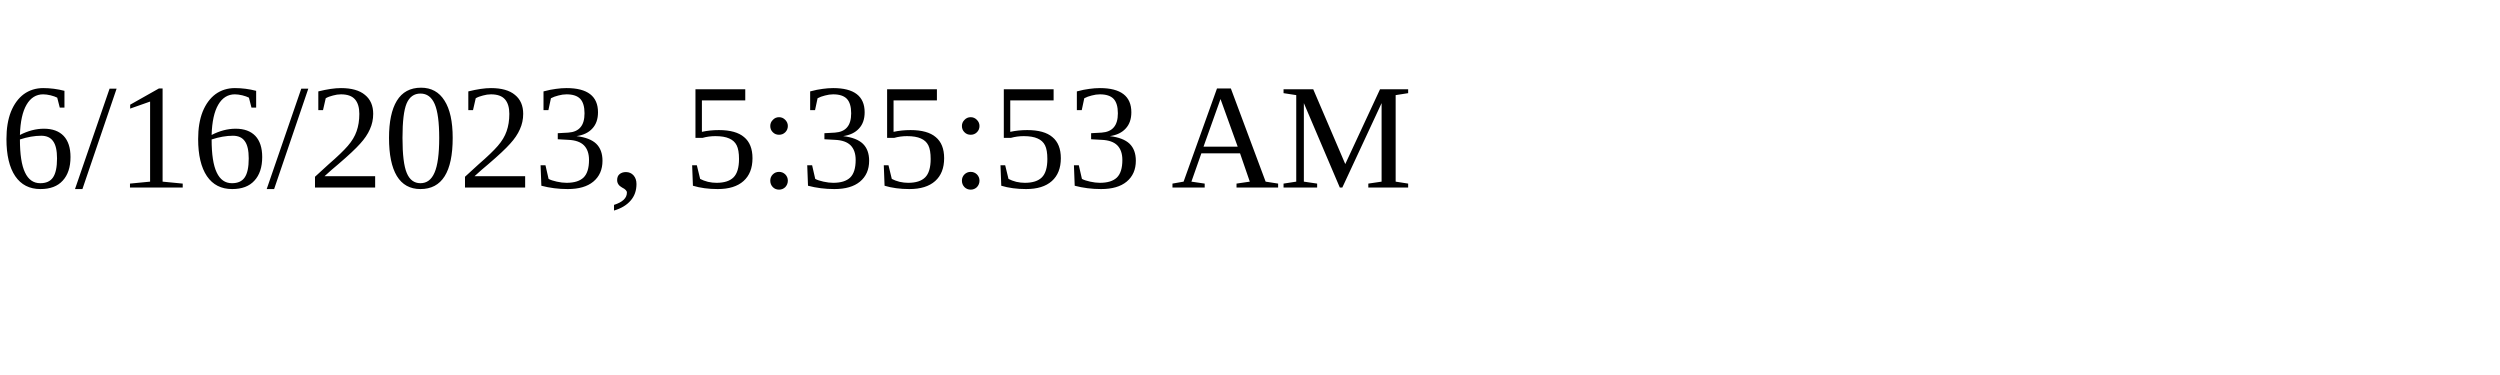
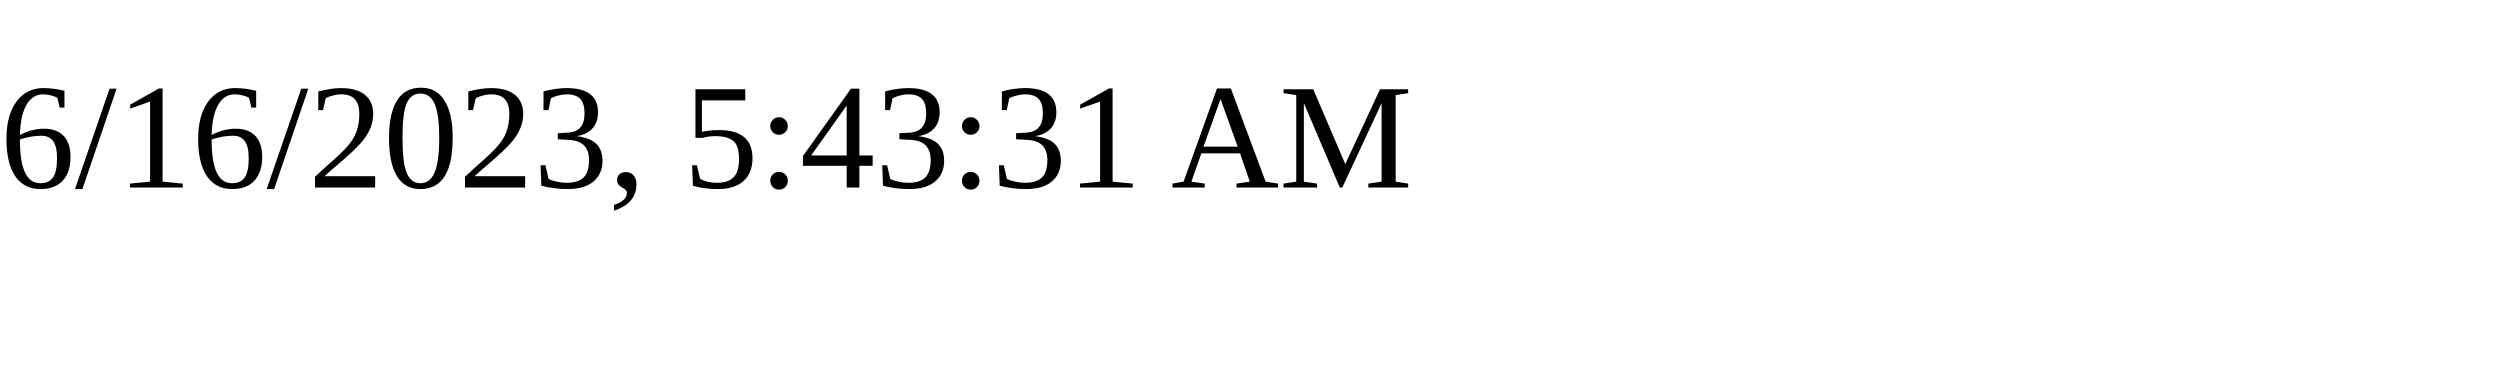
<svg xmlns="http://www.w3.org/2000/svg" height="30" width="200">
-   <text x="0" y="15">6/16/2023, 5:35:53 AM</text>
+   <text x="0" y="15">6/16/2023, 5:43:31 AM</text>
</svg>
